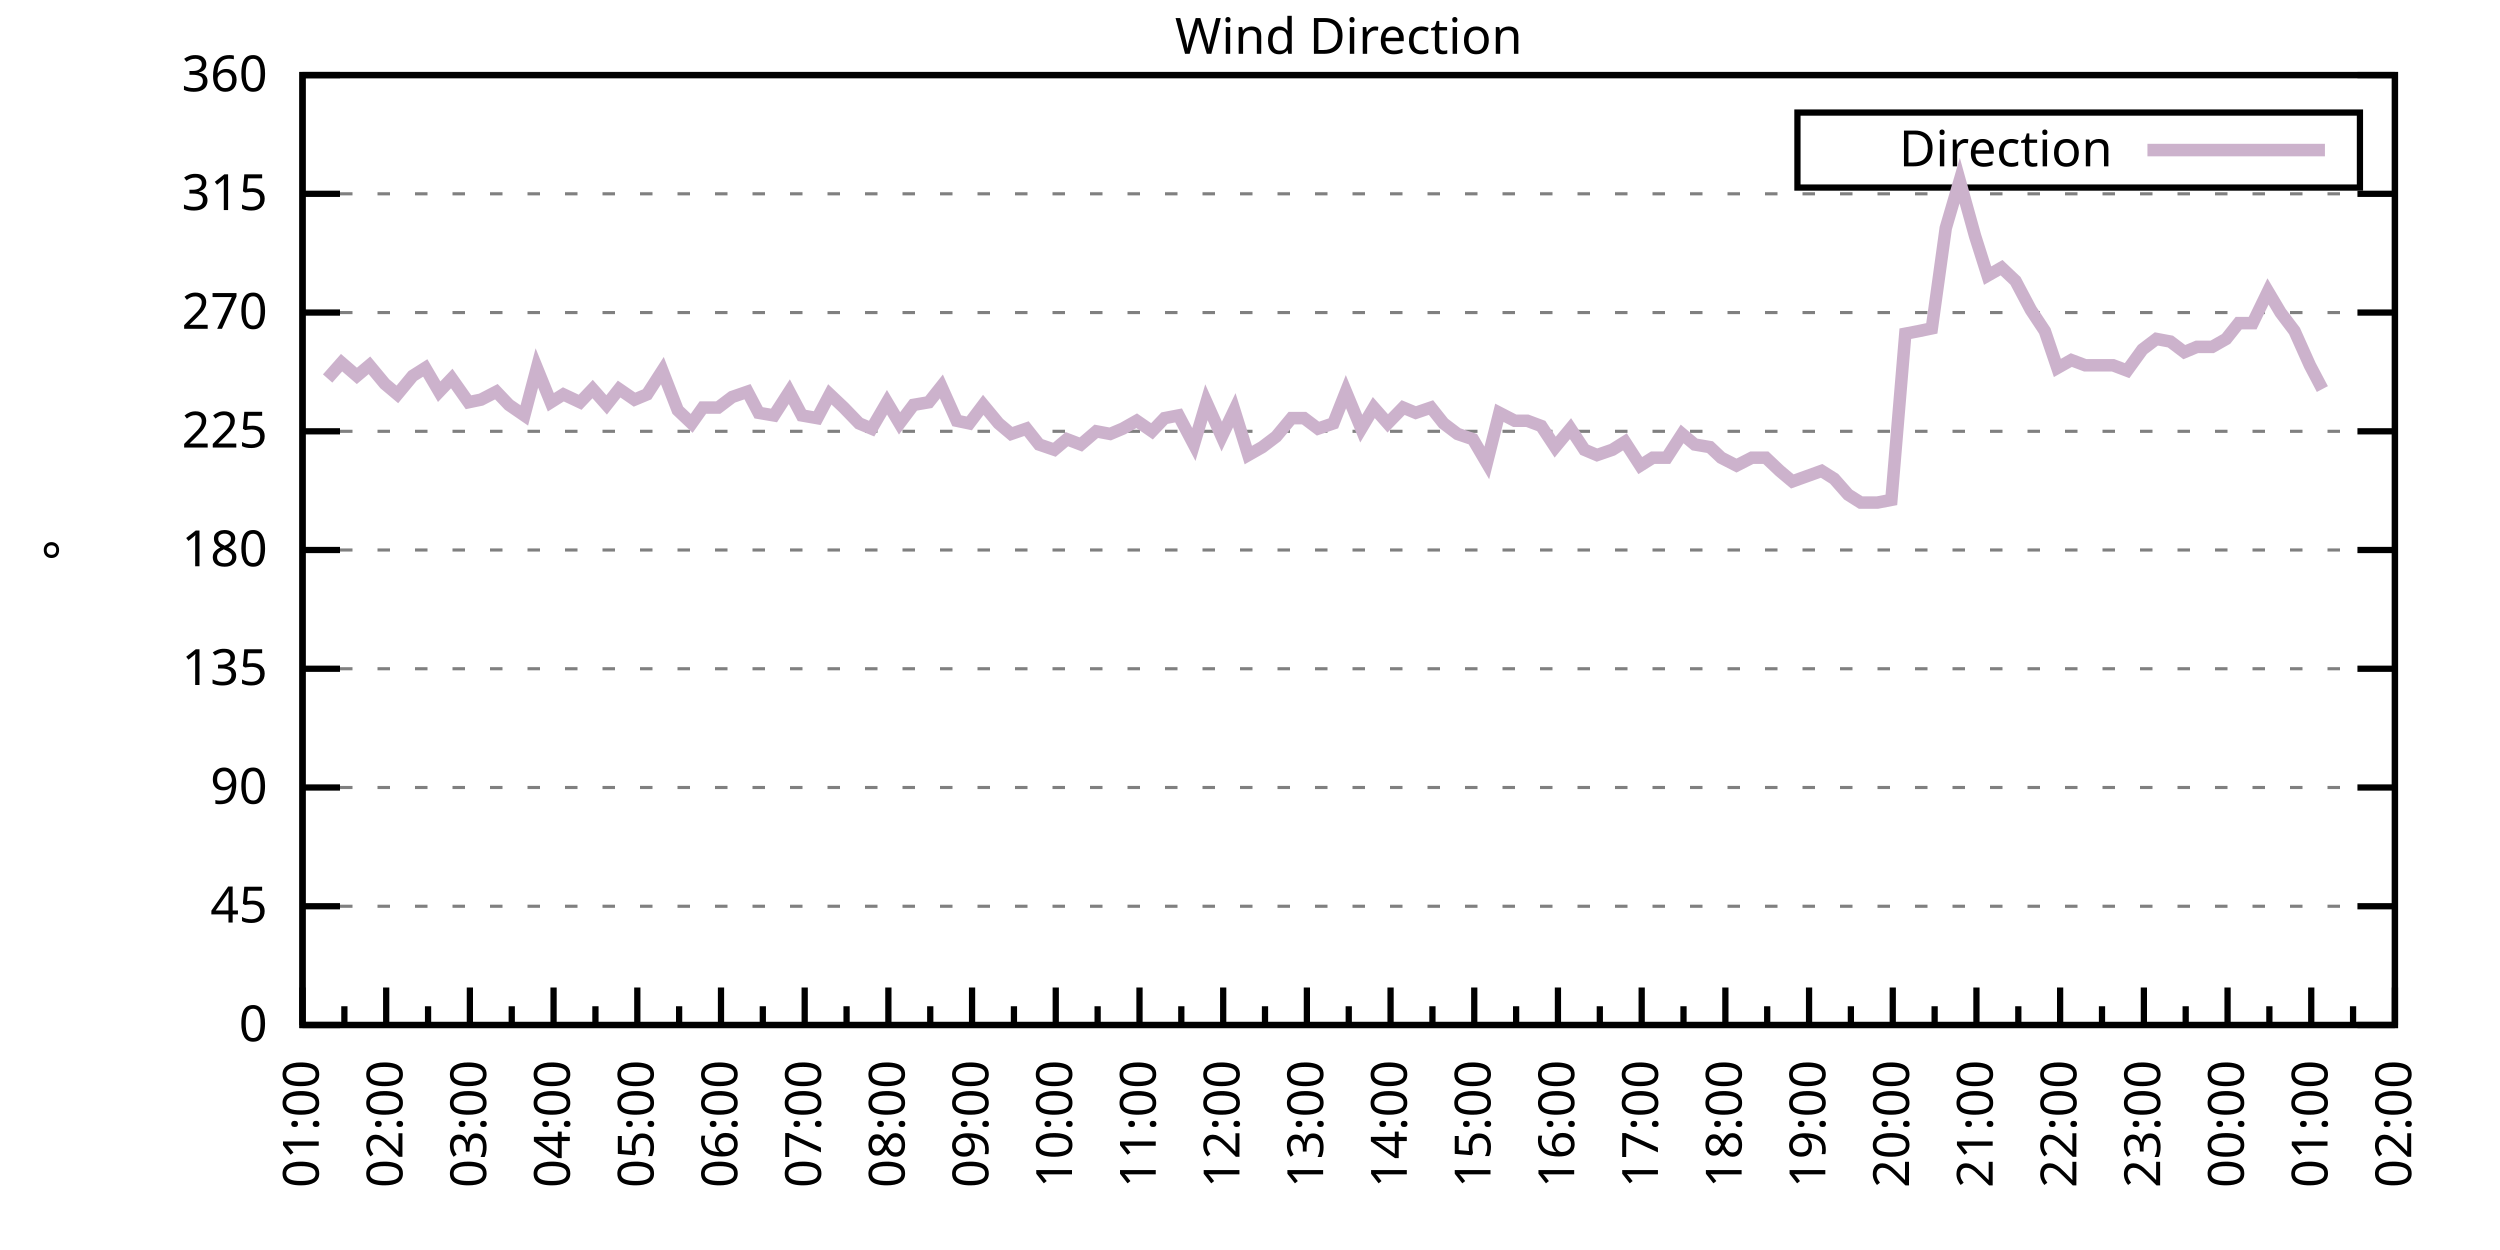
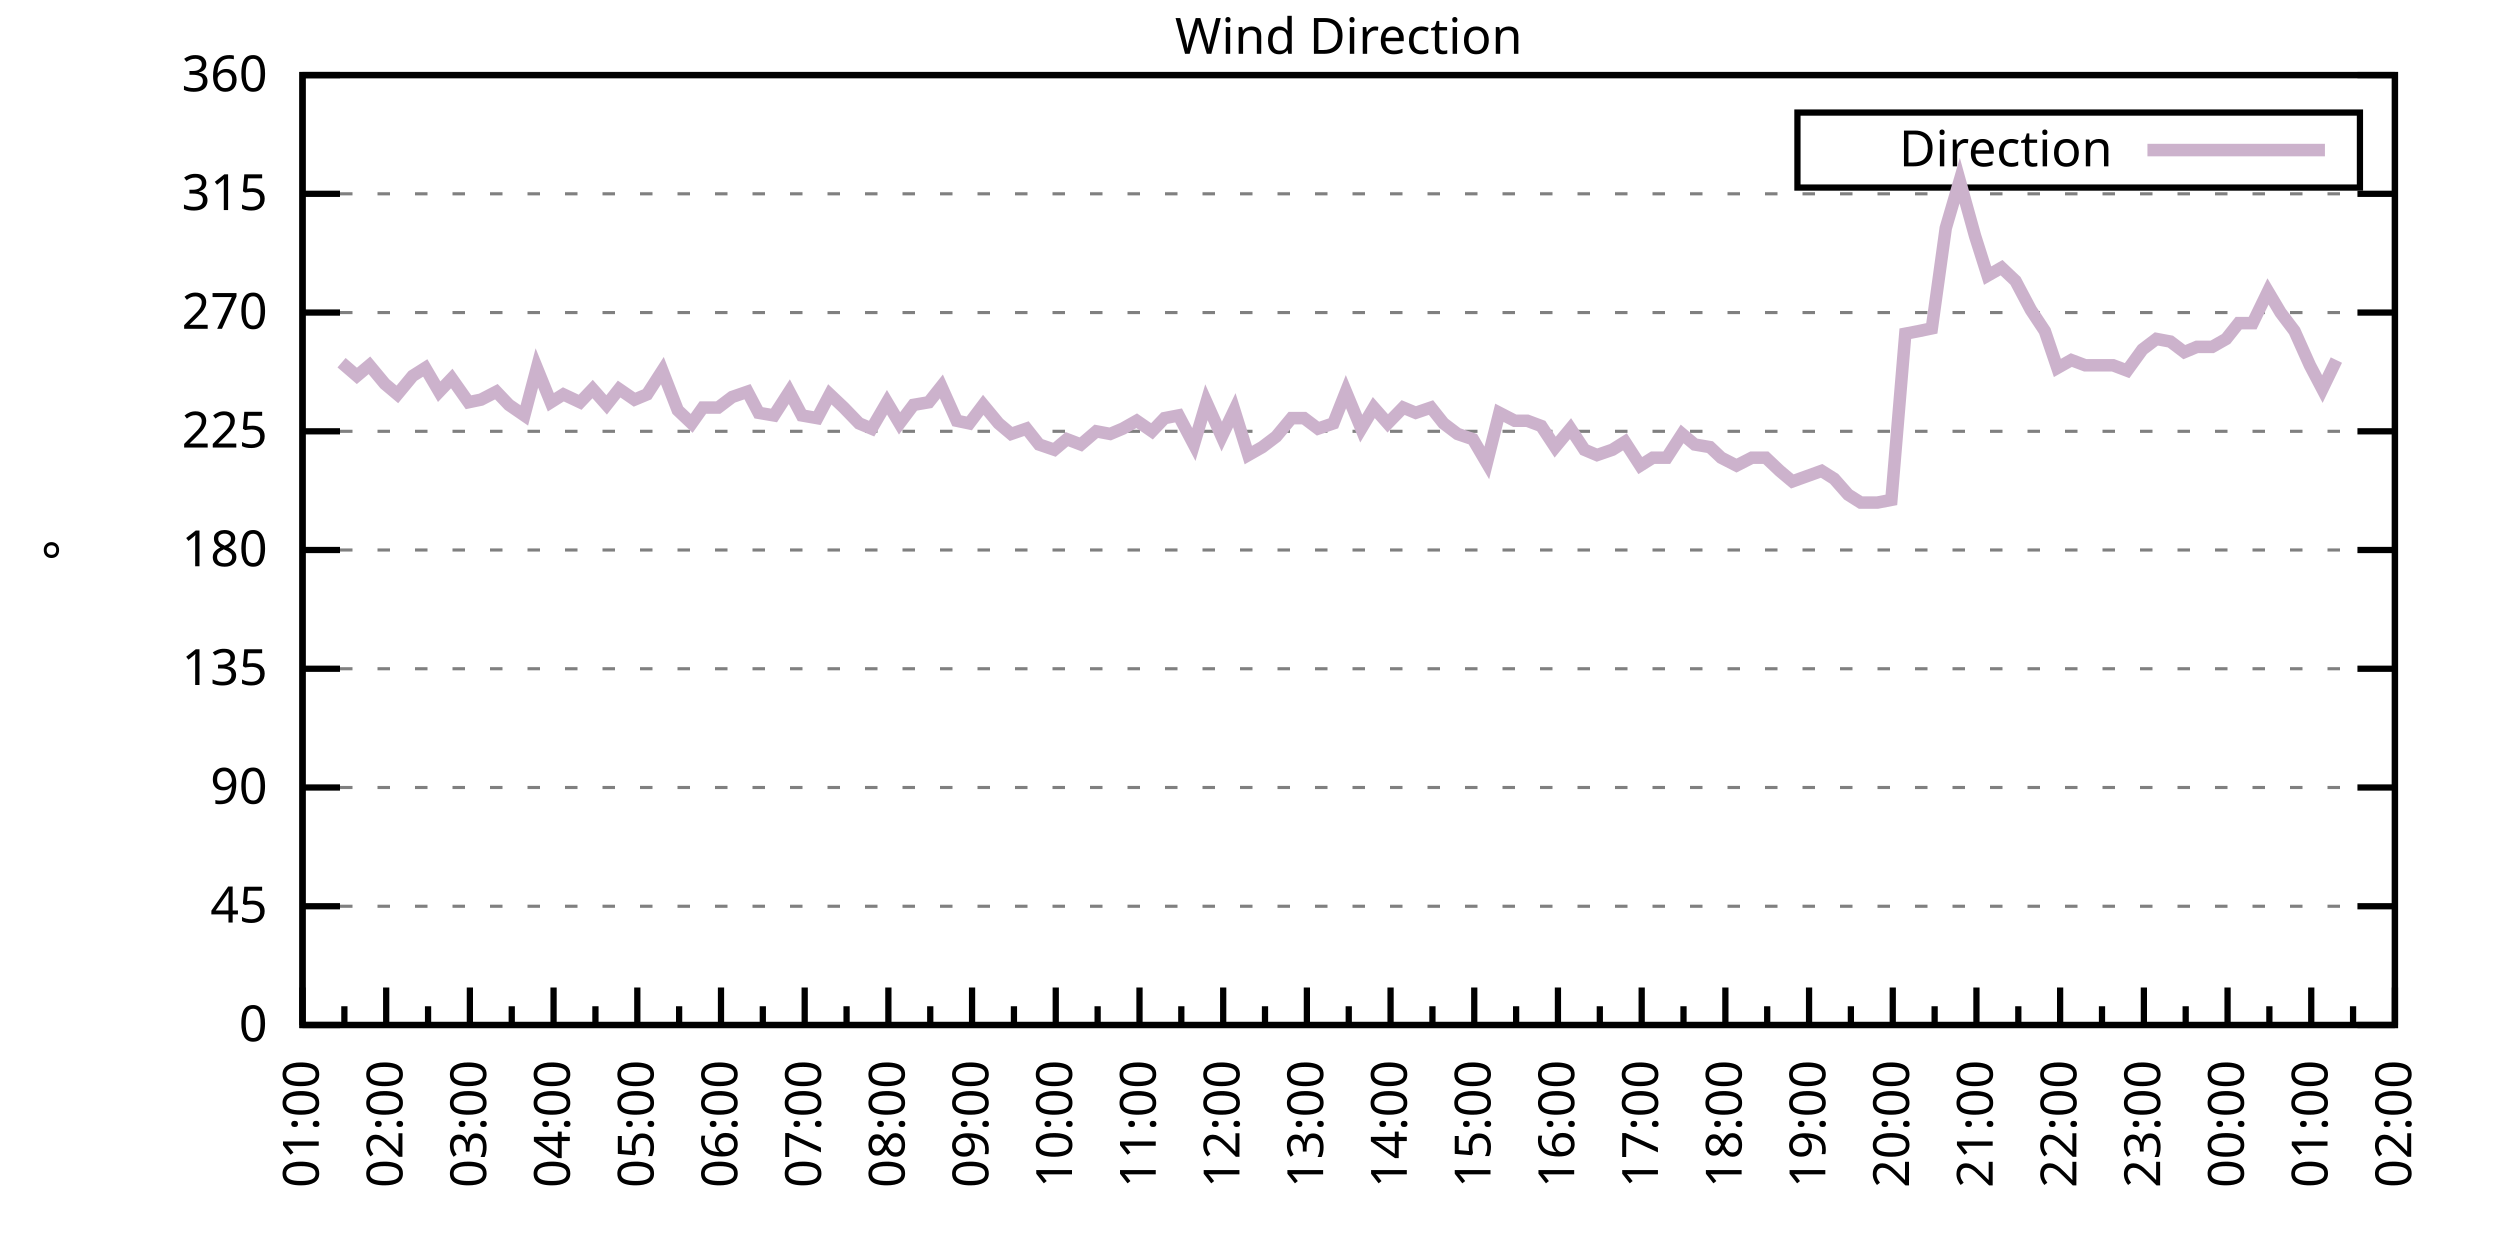
<svg xmlns="http://www.w3.org/2000/svg" xmlns:xlink="http://www.w3.org/1999/xlink" width="400" height="200" viewBox="0 0 400 200">
  <g id="gnuplot_canvas">
    <rect x="0" y="0" width="400" height="200" fill="none" />
    <defs>
      <circle id="gpDot" r="0.5" stroke-width="0.5" stroke="currentColor" />
      <path id="gpPt0" stroke-width="0.333" stroke="currentColor" d="M-1,0 h2 M0,-1 v2" />
      <path id="gpPt1" stroke-width="0.333" stroke="currentColor" d="M-1,-1 L1,1 M1,-1 L-1,1" />
      <path id="gpPt2" stroke-width="0.333" stroke="currentColor" d="M-1,0 L1,0 M0,-1 L0,1 M-1,-1 L1,1 M-1,1 L1,-1" />
      <rect id="gpPt3" stroke-width="0.333" stroke="currentColor" x="-1" y="-1" width="2" height="2" />
      <rect id="gpPt4" stroke-width="0.333" stroke="currentColor" fill="currentColor" x="-1" y="-1" width="2" height="2" />
      <circle id="gpPt5" stroke-width="0.333" stroke="currentColor" cx="0" cy="0" r="1" />
      <use xlink:href="#gpPt5" id="gpPt6" fill="currentColor" stroke="none" />
      <path id="gpPt7" stroke-width="0.333" stroke="currentColor" d="M0,-1.33 L-1.33,0.67 L1.33,0.67 z" />
      <use xlink:href="#gpPt7" id="gpPt8" fill="currentColor" stroke="none" />
      <use xlink:href="#gpPt7" id="gpPt9" stroke="currentColor" transform="rotate(180)" />
      <use xlink:href="#gpPt9" id="gpPt10" fill="currentColor" stroke="none" />
      <use xlink:href="#gpPt3" id="gpPt11" stroke="currentColor" transform="rotate(45)" />
      <use xlink:href="#gpPt11" id="gpPt12" fill="currentColor" stroke="none" />
      <path id="gpPt13" stroke-width="0.333" stroke="currentColor" d="M0,1.330 L1.265,0.411 L0.782,-1.067 L-0.782,-1.076 L-1.265,0.411 z" />
      <use xlink:href="#gpPt13" id="gpPt14" fill="currentColor" stroke="none" />
      <filter id="textbox" filterUnits="objectBoundingBox" x="0" y="0" height="1" width="1">
        <feFlood flood-color="white" flood-opacity="1" result="bgnd" />
        <feComposite in="SourceGraphic" in2="bgnd" operator="atop" />
      </filter>
      <filter id="greybox" filterUnits="objectBoundingBox" x="0" y="0" height="1" width="1">
        <feFlood flood-color="lightgrey" flood-opacity="1" result="grey" />
        <feComposite in="SourceGraphic" in2="grey" operator="atop" />
      </filter>
    </defs>
    <g fill="none" color="white" stroke="currentColor" stroke-width="1.00" stroke-linecap="butt" stroke-linejoin="miter">
</g>
    <g fill="none" color="black" stroke="currentColor" stroke-width="1.00" stroke-linecap="butt" stroke-linejoin="miter">
      <g stroke="none" shape-rendering="crispEdges">
        <polygon fill="rgb(255, 255, 255)" points="48.40,164.00 383.18,164.00 383.18,12.02 48.40,12.02 " />
      </g>
    </g>
    <g fill="none" color="black" stroke="currentColor" stroke-width="1.00" stroke-linecap="butt" stroke-linejoin="miter">
</g>
    <g fill="none" color="black" stroke="black" stroke-width="0.50" stroke-linecap="butt" stroke-linejoin="miter">
</g>
    <g fill="none" color="gray" stroke="currentColor" stroke-width="0.50" stroke-linecap="butt" stroke-linejoin="miter">
      <path stroke="gray" stroke-dasharray="2,4" class="gridline" d="M48.40,164.00 L383.19,164.00  " />
    </g>
    <g fill="none" color="gray" stroke="gray" stroke-width="1.00" stroke-linecap="butt" stroke-linejoin="miter">
</g>
    <g fill="none" color="black" stroke="currentColor" stroke-width="1.00" stroke-linecap="butt" stroke-linejoin="miter">
      <path stroke="black" d="M48.40,164.00 L54.40,164.00 M383.19,164.00 L377.19,164.00  " />
      <g transform="translate(42.80,166.60)" stroke="none" fill="black" font-family="Sans" font-size="8.00" text-anchor="end">
        <text>
          <tspan font-family="Sans"> 0</tspan>
        </text>
      </g>
    </g>
    <g fill="none" color="black" stroke="currentColor" stroke-width="1.00" stroke-linecap="butt" stroke-linejoin="miter">
</g>
    <g fill="none" color="black" stroke="black" stroke-width="0.50" stroke-linecap="butt" stroke-linejoin="miter">
</g>
    <g fill="none" color="gray" stroke="currentColor" stroke-width="0.50" stroke-linecap="butt" stroke-linejoin="miter">
      <path stroke="gray" stroke-dasharray="2,4" class="gridline" d="M48.40,145.00 L383.19,145.00  " />
    </g>
    <g fill="none" color="gray" stroke="gray" stroke-width="1.00" stroke-linecap="butt" stroke-linejoin="miter">
</g>
    <g fill="none" color="black" stroke="currentColor" stroke-width="1.00" stroke-linecap="butt" stroke-linejoin="miter">
      <path stroke="black" d="M48.40,145.00 L54.40,145.00 M383.19,145.00 L377.19,145.00  " />
      <g transform="translate(42.80,147.60)" stroke="none" fill="black" font-family="Sans" font-size="8.00" text-anchor="end">
        <text>
          <tspan font-family="Sans"> 45</tspan>
        </text>
      </g>
    </g>
    <g fill="none" color="black" stroke="currentColor" stroke-width="1.00" stroke-linecap="butt" stroke-linejoin="miter">
</g>
    <g fill="none" color="black" stroke="black" stroke-width="0.50" stroke-linecap="butt" stroke-linejoin="miter">
</g>
    <g fill="none" color="gray" stroke="currentColor" stroke-width="0.50" stroke-linecap="butt" stroke-linejoin="miter">
      <path stroke="gray" stroke-dasharray="2,4" class="gridline" d="M48.40,126.00 L383.19,126.00  " />
    </g>
    <g fill="none" color="gray" stroke="gray" stroke-width="1.00" stroke-linecap="butt" stroke-linejoin="miter">
</g>
    <g fill="none" color="black" stroke="currentColor" stroke-width="1.00" stroke-linecap="butt" stroke-linejoin="miter">
      <path stroke="black" d="M48.40,126.00 L54.40,126.00 M383.19,126.00 L377.19,126.00  " />
      <g transform="translate(42.80,128.60)" stroke="none" fill="black" font-family="Sans" font-size="8.00" text-anchor="end">
        <text>
          <tspan font-family="Sans"> 90</tspan>
        </text>
      </g>
    </g>
    <g fill="none" color="black" stroke="currentColor" stroke-width="1.00" stroke-linecap="butt" stroke-linejoin="miter">
</g>
    <g fill="none" color="black" stroke="black" stroke-width="0.50" stroke-linecap="butt" stroke-linejoin="miter">
</g>
    <g fill="none" color="gray" stroke="currentColor" stroke-width="0.50" stroke-linecap="butt" stroke-linejoin="miter">
      <path stroke="gray" stroke-dasharray="2,4" class="gridline" d="M48.40,107.00 L383.19,107.00  " />
    </g>
    <g fill="none" color="gray" stroke="gray" stroke-width="1.00" stroke-linecap="butt" stroke-linejoin="miter">
</g>
    <g fill="none" color="black" stroke="currentColor" stroke-width="1.00" stroke-linecap="butt" stroke-linejoin="miter">
      <path stroke="black" d="M48.40,107.00 L54.40,107.00 M383.19,107.00 L377.19,107.00  " />
      <g transform="translate(42.80,109.60)" stroke="none" fill="black" font-family="Sans" font-size="8.00" text-anchor="end">
        <text>
          <tspan font-family="Sans"> 135</tspan>
        </text>
      </g>
    </g>
    <g fill="none" color="black" stroke="currentColor" stroke-width="1.00" stroke-linecap="butt" stroke-linejoin="miter">
</g>
    <g fill="none" color="black" stroke="black" stroke-width="0.50" stroke-linecap="butt" stroke-linejoin="miter">
</g>
    <g fill="none" color="gray" stroke="currentColor" stroke-width="0.50" stroke-linecap="butt" stroke-linejoin="miter">
      <path stroke="gray" stroke-dasharray="2,4" class="gridline" d="M48.40,88.00 L383.19,88.00  " />
    </g>
    <g fill="none" color="gray" stroke="gray" stroke-width="1.00" stroke-linecap="butt" stroke-linejoin="miter">
</g>
    <g fill="none" color="black" stroke="currentColor" stroke-width="1.00" stroke-linecap="butt" stroke-linejoin="miter">
      <path stroke="black" d="M48.40,88.00 L54.40,88.00 M383.19,88.00 L377.19,88.00  " />
      <g transform="translate(42.80,90.60)" stroke="none" fill="black" font-family="Sans" font-size="8.00" text-anchor="end">
        <text>
          <tspan font-family="Sans"> 180</tspan>
        </text>
      </g>
    </g>
    <g fill="none" color="black" stroke="currentColor" stroke-width="1.00" stroke-linecap="butt" stroke-linejoin="miter">
</g>
    <g fill="none" color="black" stroke="black" stroke-width="0.50" stroke-linecap="butt" stroke-linejoin="miter">
</g>
    <g fill="none" color="gray" stroke="currentColor" stroke-width="0.50" stroke-linecap="butt" stroke-linejoin="miter">
      <path stroke="gray" stroke-dasharray="2,4" class="gridline" d="M48.40,69.01 L383.19,69.01  " />
    </g>
    <g fill="none" color="gray" stroke="gray" stroke-width="1.00" stroke-linecap="butt" stroke-linejoin="miter">
</g>
    <g fill="none" color="black" stroke="currentColor" stroke-width="1.00" stroke-linecap="butt" stroke-linejoin="miter">
      <path stroke="black" d="M48.40,69.01 L54.40,69.01 M383.19,69.01 L377.19,69.01  " />
      <g transform="translate(42.80,71.61)" stroke="none" fill="black" font-family="Sans" font-size="8.00" text-anchor="end">
        <text>
          <tspan font-family="Sans"> 225</tspan>
        </text>
      </g>
    </g>
    <g fill="none" color="black" stroke="currentColor" stroke-width="1.00" stroke-linecap="butt" stroke-linejoin="miter">
</g>
    <g fill="none" color="black" stroke="black" stroke-width="0.50" stroke-linecap="butt" stroke-linejoin="miter">
</g>
    <g fill="none" color="gray" stroke="currentColor" stroke-width="0.50" stroke-linecap="butt" stroke-linejoin="miter">
      <path stroke="gray" stroke-dasharray="2,4" class="gridline" d="M48.40,50.01 L383.19,50.01  " />
    </g>
    <g fill="none" color="gray" stroke="gray" stroke-width="1.00" stroke-linecap="butt" stroke-linejoin="miter">
</g>
    <g fill="none" color="black" stroke="currentColor" stroke-width="1.00" stroke-linecap="butt" stroke-linejoin="miter">
      <path stroke="black" d="M48.40,50.01 L54.40,50.01 M383.19,50.01 L377.19,50.01  " />
      <g transform="translate(42.80,52.61)" stroke="none" fill="black" font-family="Sans" font-size="8.00" text-anchor="end">
        <text>
          <tspan font-family="Sans"> 270</tspan>
        </text>
      </g>
    </g>
    <g fill="none" color="black" stroke="currentColor" stroke-width="1.00" stroke-linecap="butt" stroke-linejoin="miter">
</g>
    <g fill="none" color="black" stroke="black" stroke-width="0.50" stroke-linecap="butt" stroke-linejoin="miter">
</g>
    <g fill="none" color="gray" stroke="currentColor" stroke-width="0.50" stroke-linecap="butt" stroke-linejoin="miter">
      <path stroke="gray" stroke-dasharray="2,4" class="gridline" d="M48.40,31.01 L383.19,31.01  " />
    </g>
    <g fill="none" color="gray" stroke="gray" stroke-width="1.00" stroke-linecap="butt" stroke-linejoin="miter">
</g>
    <g fill="none" color="black" stroke="currentColor" stroke-width="1.00" stroke-linecap="butt" stroke-linejoin="miter">
      <path stroke="black" d="M48.40,31.01 L54.40,31.01 M383.19,31.01 L377.19,31.01  " />
      <g transform="translate(42.80,33.61)" stroke="none" fill="black" font-family="Sans" font-size="8.00" text-anchor="end">
        <text>
          <tspan font-family="Sans"> 315</tspan>
        </text>
      </g>
    </g>
    <g fill="none" color="black" stroke="currentColor" stroke-width="1.00" stroke-linecap="butt" stroke-linejoin="miter">
</g>
    <g fill="none" color="black" stroke="black" stroke-width="0.50" stroke-linecap="butt" stroke-linejoin="miter">
</g>
    <g fill="none" color="gray" stroke="currentColor" stroke-width="0.50" stroke-linecap="butt" stroke-linejoin="miter">
      <path stroke="gray" stroke-dasharray="2,4" class="gridline" d="M48.40,12.01 L383.19,12.01  " />
    </g>
    <g fill="none" color="gray" stroke="gray" stroke-width="1.00" stroke-linecap="butt" stroke-linejoin="miter">
</g>
    <g fill="none" color="black" stroke="currentColor" stroke-width="1.00" stroke-linecap="butt" stroke-linejoin="miter">
      <path stroke="black" d="M48.40,12.01 L54.40,12.01 M383.19,12.01 L377.19,12.01  " />
      <g transform="translate(42.80,14.61)" stroke="none" fill="black" font-family="Sans" font-size="8.00" text-anchor="end">
        <text>
          <tspan font-family="Sans"> 360</tspan>
        </text>
      </g>
    </g>
    <g fill="none" color="black" stroke="currentColor" stroke-width="1.00" stroke-linecap="butt" stroke-linejoin="miter">
      <path stroke="black" d="M48.40,164.00 L48.40,158.00  " />
      <g transform="translate(51.00,169.60) rotate(270)" stroke="none" fill="black" font-family="Sans" font-size="8.00" text-anchor="end">
        <text>
          <tspan font-family="Sans">01:00</tspan>
        </text>
      </g>
    </g>
    <g fill="none" color="black" stroke="currentColor" stroke-width="1.00" stroke-linecap="butt" stroke-linejoin="miter">
      <path stroke="black" d="M55.10,164.00 L55.10,161.00 M61.79,164.00 L61.79,158.00  " />
      <g transform="translate(64.39,169.60) rotate(270)" stroke="none" fill="black" font-family="Sans" font-size="8.00" text-anchor="end">
        <text>
          <tspan font-family="Sans">02:00</tspan>
        </text>
      </g>
    </g>
    <g fill="none" color="black" stroke="currentColor" stroke-width="1.00" stroke-linecap="butt" stroke-linejoin="miter">
      <path stroke="black" d="M68.49,164.00 L68.49,161.00 M75.18,164.00 L75.18,158.00  " />
      <g transform="translate(77.78,169.60) rotate(270)" stroke="none" fill="black" font-family="Sans" font-size="8.00" text-anchor="end">
        <text>
          <tspan font-family="Sans">03:00</tspan>
        </text>
      </g>
    </g>
    <g fill="none" color="black" stroke="currentColor" stroke-width="1.00" stroke-linecap="butt" stroke-linejoin="miter">
      <path stroke="black" d="M81.88,164.00 L81.88,161.00 M88.57,164.00 L88.57,158.00  " />
      <g transform="translate(91.17,169.60) rotate(270)" stroke="none" fill="black" font-family="Sans" font-size="8.00" text-anchor="end">
        <text>
          <tspan font-family="Sans">04:00</tspan>
        </text>
      </g>
    </g>
    <g fill="none" color="black" stroke="currentColor" stroke-width="1.00" stroke-linecap="butt" stroke-linejoin="miter">
      <path stroke="black" d="M95.27,164.00 L95.27,161.00 M101.97,164.00 L101.97,158.00  " />
      <g transform="translate(104.57,169.60) rotate(270)" stroke="none" fill="black" font-family="Sans" font-size="8.00" text-anchor="end">
        <text>
          <tspan font-family="Sans">05:00</tspan>
        </text>
      </g>
    </g>
    <g fill="none" color="black" stroke="currentColor" stroke-width="1.00" stroke-linecap="butt" stroke-linejoin="miter">
      <path stroke="black" d="M108.66,164.00 L108.66,161.00 M115.36,164.00 L115.36,158.00  " />
      <g transform="translate(117.96,169.60) rotate(270)" stroke="none" fill="black" font-family="Sans" font-size="8.00" text-anchor="end">
        <text>
          <tspan font-family="Sans">06:00</tspan>
        </text>
      </g>
    </g>
    <g fill="none" color="black" stroke="currentColor" stroke-width="1.00" stroke-linecap="butt" stroke-linejoin="miter">
      <path stroke="black" d="M122.05,164.00 L122.05,161.00 M128.75,164.00 L128.75,158.00  " />
      <g transform="translate(131.35,169.60) rotate(270)" stroke="none" fill="black" font-family="Sans" font-size="8.00" text-anchor="end">
        <text>
          <tspan font-family="Sans">07:00</tspan>
        </text>
      </g>
    </g>
    <g fill="none" color="black" stroke="currentColor" stroke-width="1.00" stroke-linecap="butt" stroke-linejoin="miter">
      <path stroke="black" d="M135.45,164.00 L135.45,161.00 M142.14,164.00 L142.14,158.00  " />
      <g transform="translate(144.74,169.60) rotate(270)" stroke="none" fill="black" font-family="Sans" font-size="8.00" text-anchor="end">
        <text>
          <tspan font-family="Sans">08:00</tspan>
        </text>
      </g>
    </g>
    <g fill="none" color="black" stroke="currentColor" stroke-width="1.00" stroke-linecap="butt" stroke-linejoin="miter">
      <path stroke="black" d="M148.84,164.00 L148.84,161.00 M155.53,164.00 L155.53,158.00  " />
      <g transform="translate(158.13,169.60) rotate(270)" stroke="none" fill="black" font-family="Sans" font-size="8.00" text-anchor="end">
        <text>
          <tspan font-family="Sans">09:00</tspan>
        </text>
      </g>
    </g>
    <g fill="none" color="black" stroke="currentColor" stroke-width="1.00" stroke-linecap="butt" stroke-linejoin="miter">
      <path stroke="black" d="M162.23,164.00 L162.23,161.00 M168.92,164.00 L168.92,158.00  " />
      <g transform="translate(171.52,169.60) rotate(270)" stroke="none" fill="black" font-family="Sans" font-size="8.00" text-anchor="end">
        <text>
          <tspan font-family="Sans">10:00</tspan>
        </text>
      </g>
    </g>
    <g fill="none" color="black" stroke="currentColor" stroke-width="1.00" stroke-linecap="butt" stroke-linejoin="miter">
      <path stroke="black" d="M175.62,164.00 L175.62,161.00 M182.32,164.00 L182.32,158.00  " />
      <g transform="translate(184.92,169.60) rotate(270)" stroke="none" fill="black" font-family="Sans" font-size="8.00" text-anchor="end">
        <text>
          <tspan font-family="Sans">11:00</tspan>
        </text>
      </g>
    </g>
    <g fill="none" color="black" stroke="currentColor" stroke-width="1.00" stroke-linecap="butt" stroke-linejoin="miter">
      <path stroke="black" d="M189.01,164.00 L189.01,161.00 M195.71,164.00 L195.71,158.00  " />
      <g transform="translate(198.31,169.60) rotate(270)" stroke="none" fill="black" font-family="Sans" font-size="8.00" text-anchor="end">
        <text>
          <tspan font-family="Sans">12:00</tspan>
        </text>
      </g>
    </g>
    <g fill="none" color="black" stroke="currentColor" stroke-width="1.00" stroke-linecap="butt" stroke-linejoin="miter">
      <path stroke="black" d="M202.40,164.00 L202.40,161.00 M209.10,164.00 L209.10,158.00  " />
      <g transform="translate(211.70,169.60) rotate(270)" stroke="none" fill="black" font-family="Sans" font-size="8.00" text-anchor="end">
        <text>
          <tspan font-family="Sans">13:00</tspan>
        </text>
      </g>
    </g>
    <g fill="none" color="black" stroke="currentColor" stroke-width="1.00" stroke-linecap="butt" stroke-linejoin="miter">
      <path stroke="black" d="M215.80,164.00 L215.80,161.00 M222.49,164.00 L222.49,158.00  " />
      <g transform="translate(225.09,169.60) rotate(270)" stroke="none" fill="black" font-family="Sans" font-size="8.00" text-anchor="end">
        <text>
          <tspan font-family="Sans">14:00</tspan>
        </text>
      </g>
    </g>
    <g fill="none" color="black" stroke="currentColor" stroke-width="1.00" stroke-linecap="butt" stroke-linejoin="miter">
      <path stroke="black" d="M229.19,164.00 L229.19,161.00 M235.88,164.00 L235.88,158.00  " />
      <g transform="translate(238.48,169.60) rotate(270)" stroke="none" fill="black" font-family="Sans" font-size="8.00" text-anchor="end">
        <text>
          <tspan font-family="Sans">15:00</tspan>
        </text>
      </g>
    </g>
    <g fill="none" color="black" stroke="currentColor" stroke-width="1.00" stroke-linecap="butt" stroke-linejoin="miter">
      <path stroke="black" d="M242.58,164.00 L242.58,161.00 M249.27,164.00 L249.27,158.00  " />
      <g transform="translate(251.87,169.60) rotate(270)" stroke="none" fill="black" font-family="Sans" font-size="8.00" text-anchor="end">
        <text>
          <tspan font-family="Sans">16:00</tspan>
        </text>
      </g>
    </g>
    <g fill="none" color="black" stroke="currentColor" stroke-width="1.00" stroke-linecap="butt" stroke-linejoin="miter">
      <path stroke="black" d="M255.97,164.00 L255.97,161.00 M262.67,164.00 L262.67,158.00  " />
      <g transform="translate(265.27,169.60) rotate(270)" stroke="none" fill="black" font-family="Sans" font-size="8.00" text-anchor="end">
        <text>
          <tspan font-family="Sans">17:00</tspan>
        </text>
      </g>
    </g>
    <g fill="none" color="black" stroke="currentColor" stroke-width="1.00" stroke-linecap="butt" stroke-linejoin="miter">
      <path stroke="black" d="M269.36,164.00 L269.36,161.00 M276.06,164.00 L276.06,158.00  " />
      <g transform="translate(278.66,169.60) rotate(270)" stroke="none" fill="black" font-family="Sans" font-size="8.00" text-anchor="end">
        <text>
          <tspan font-family="Sans">18:00</tspan>
        </text>
      </g>
    </g>
    <g fill="none" color="black" stroke="currentColor" stroke-width="1.00" stroke-linecap="butt" stroke-linejoin="miter">
      <path stroke="black" d="M282.75,164.00 L282.75,161.00 M289.45,164.00 L289.45,158.00  " />
      <g transform="translate(292.05,169.60) rotate(270)" stroke="none" fill="black" font-family="Sans" font-size="8.00" text-anchor="end">
        <text>
          <tspan font-family="Sans">19:00</tspan>
        </text>
      </g>
    </g>
    <g fill="none" color="black" stroke="currentColor" stroke-width="1.00" stroke-linecap="butt" stroke-linejoin="miter">
      <path stroke="black" d="M296.14,164.00 L296.14,161.00 M302.84,164.00 L302.84,158.00  " />
      <g transform="translate(305.44,169.60) rotate(270)" stroke="none" fill="black" font-family="Sans" font-size="8.00" text-anchor="end">
        <text>
          <tspan font-family="Sans">20:00</tspan>
        </text>
      </g>
    </g>
    <g fill="none" color="black" stroke="currentColor" stroke-width="1.00" stroke-linecap="butt" stroke-linejoin="miter">
      <path stroke="black" d="M309.54,164.00 L309.54,161.00 M316.23,164.00 L316.23,158.00  " />
      <g transform="translate(318.83,169.60) rotate(270)" stroke="none" fill="black" font-family="Sans" font-size="8.00" text-anchor="end">
        <text>
          <tspan font-family="Sans">21:00</tspan>
        </text>
      </g>
    </g>
    <g fill="none" color="black" stroke="currentColor" stroke-width="1.00" stroke-linecap="butt" stroke-linejoin="miter">
      <path stroke="black" d="M322.93,164.00 L322.93,161.00 M329.62,164.00 L329.62,158.00  " />
      <g transform="translate(332.22,169.60) rotate(270)" stroke="none" fill="black" font-family="Sans" font-size="8.00" text-anchor="end">
        <text>
          <tspan font-family="Sans">22:00</tspan>
        </text>
      </g>
    </g>
    <g fill="none" color="black" stroke="currentColor" stroke-width="1.00" stroke-linecap="butt" stroke-linejoin="miter">
      <path stroke="black" d="M336.32,164.00 L336.32,161.00 M343.02,164.00 L343.02,158.00  " />
      <g transform="translate(345.62,169.60) rotate(270)" stroke="none" fill="black" font-family="Sans" font-size="8.00" text-anchor="end">
        <text>
          <tspan font-family="Sans">23:00</tspan>
        </text>
      </g>
    </g>
    <g fill="none" color="black" stroke="currentColor" stroke-width="1.00" stroke-linecap="butt" stroke-linejoin="miter">
      <path stroke="black" d="M349.71,164.00 L349.71,161.00 M356.41,164.00 L356.41,158.00  " />
      <g transform="translate(359.01,169.60) rotate(270)" stroke="none" fill="black" font-family="Sans" font-size="8.00" text-anchor="end">
        <text>
          <tspan font-family="Sans">00:00</tspan>
        </text>
      </g>
    </g>
    <g fill="none" color="black" stroke="currentColor" stroke-width="1.00" stroke-linecap="butt" stroke-linejoin="miter">
      <path stroke="black" d="M363.10,164.00 L363.10,161.00 M369.80,164.00 L369.80,158.00  " />
      <g transform="translate(372.40,169.60) rotate(270)" stroke="none" fill="black" font-family="Sans" font-size="8.00" text-anchor="end">
        <text>
          <tspan font-family="Sans">01:00</tspan>
        </text>
      </g>
    </g>
    <g fill="none" color="black" stroke="currentColor" stroke-width="1.00" stroke-linecap="butt" stroke-linejoin="miter">
      <path stroke="black" d="M376.49,164.00 L376.49,161.00 M383.19,164.00 L383.19,158.00  " />
      <g transform="translate(385.79,169.60) rotate(270)" stroke="none" fill="black" font-family="Sans" font-size="8.00" text-anchor="end">
        <text>
          <tspan font-family="Sans">02:00</tspan>
        </text>
      </g>
    </g>
    <g fill="none" color="black" stroke="currentColor" stroke-width="1.00" stroke-linecap="butt" stroke-linejoin="miter">
</g>
    <g fill="none" color="black" stroke="currentColor" stroke-width="1.00" stroke-linecap="butt" stroke-linejoin="miter">
      <path stroke="black" d="M48.40,12.01 L48.40,164.00 L383.19,164.00 L383.19,12.01 L48.40,12.01 Z  " />
    </g>
    <g fill="none" color="black" stroke="currentColor" stroke-width="1.00" stroke-linecap="butt" stroke-linejoin="miter">
      <g transform="translate(12.80,88.01) rotate(270)" stroke="none" fill="black" font-family="Sans" font-size="8.00" text-anchor="middle">
        <text>
          <tspan font-family="Sans">°</tspan>
        </text>
      </g>
    </g>
    <g fill="none" color="black" stroke="currentColor" stroke-width="1.00" stroke-linecap="butt" stroke-linejoin="miter">
</g>
    <g fill="none" color="black" stroke="currentColor" stroke-width="1.00" stroke-linecap="butt" stroke-linejoin="miter">
      <path stroke="black" d="M287.59,30.01 L287.59,18.01 L377.59,18.01 L377.59,30.01 L287.59,30.01 Z  " />
    </g>
    <g id="Wind_direction_plot_1">
      <g fill="none" color="white" stroke="black" stroke-width="2.00" stroke-linecap="butt" stroke-linejoin="miter">
</g>
      <g fill="none" color="black" stroke="currentColor" stroke-width="2.00" stroke-linecap="butt" stroke-linejoin="miter">
        <g transform="translate(337.99,26.61)" stroke="none" fill="black" font-family="Sans" font-size="8.00" text-anchor="end">
          <text>
            <tspan font-family="Sans">Direction</tspan>
          </text>
        </g>
      </g>
      <g fill="none" color="black" stroke="currentColor" stroke-width="2.00" stroke-linecap="butt" stroke-linejoin="miter">
-         <path stroke="rgb(204, 178, 204)" d="M343.59,24.01 L371.99,24.01 M52.42,60.56 L54.65,58.03 L57.10,60.14 L59.11,58.45 L61.57,61.41 L63.58,63.10   L66.03,60.14 L68.04,58.87 L70.27,62.67 L72.28,60.56 L74.96,64.36 L76.97,63.94 L79.42,62.67 L81.43,64.78   L83.89,66.47 L85.90,58.87 L88.13,64.36 L90.14,63.10 L92.82,64.36 L94.82,62.25 L97.06,64.78 L99.06,62.25   L101.52,63.94 L103.53,63.10 L105.98,59.30 L108.44,65.63 L110.67,67.74 L112.46,65.21 L114.91,65.21 L117.14,63.52   L119.60,62.67 L121.38,66.05 L123.84,66.47 L126.29,62.67 L128.30,66.47 L130.76,66.90 L132.77,63.10 L135.00,65.21   L137.45,67.74 L139.46,68.58 L141.92,64.36 L143.93,67.74 L146.16,64.78 L148.61,64.36 L150.62,61.83 L153.08,67.32   L155.09,67.74 L157.32,64.78 L159.77,67.74 L161.78,69.43 L164.24,68.58 L166.25,71.12 L168.70,71.96 L170.71,70.27   L172.94,71.12 L175.40,69.01 L177.63,69.43 L179.64,68.58 L181.87,67.32 L184.32,69.01 L186.33,66.90 L188.57,66.47   L191.02,71.12 L193.03,64.36 L195.48,69.85 L197.49,65.63 L199.73,72.81 L201.96,71.54 L204.19,69.85 L206.64,66.90   L208.65,66.90 L210.88,68.58 L213.34,67.74 L215.35,62.67 L217.80,68.58 L219.81,65.21 L222.04,67.74 L224.50,65.21   L226.51,66.05 L228.96,65.21 L230.97,67.74 L233.20,69.43 L235.66,70.27 L237.89,74.07 L239.90,66.05 L242.36,67.32   L244.36,67.32 L246.60,68.16 L248.83,71.54 L251.28,68.58 L253.51,71.96 L255.52,72.81 L257.98,71.96 L259.99,70.70   L262.44,74.49 L264.45,73.23 L266.68,73.23 L269.14,69.43 L271.15,71.12 L273.60,71.54 L275.39,73.23 L277.84,74.49   L280.30,73.23 L282.53,73.23 L284.76,75.34 L286.77,77.03 L291.46,75.34 L293.47,76.61 L295.70,79.14 L297.71,80.41   L300.39,80.41 L302.62,79.98 L304.85,53.39 L307.08,52.96 L309.09,52.54 L311.32,36.50 L313.55,28.90 L316.01,37.76   L318.02,44.10 L320.25,42.83 L322.48,44.94 L324.94,49.59 L327.17,52.96 L329.18,58.87 L331.41,57.61 L333.64,58.45   L336.10,58.45 L338.10,58.45 L340.34,59.30 L342.79,55.92 L345.02,54.23 L347.26,54.65 L349.49,56.34 L351.50,55.50   L353.95,55.50 L356.18,54.23 L358.19,51.70 L360.42,51.70 L362.88,46.63 L364.89,50.01 L367.12,52.96 L369.58,58.45   L371.58,62.25  " />
+         <path stroke="rgb(204, 178, 204)" d="M343.59,24.01 L371.99,24.01 M54.65,58.03 L57.10,60.14 L59.11,58.45 L61.57,61.41 L63.58,63.10 L66.03,60.14   L68.04,58.87 L70.27,62.67 L72.28,60.56 L74.96,64.36 L76.97,63.94 L79.42,62.67 L81.43,64.78 L83.89,66.47   L85.90,58.87 L88.13,64.36 L90.14,63.10 L92.82,64.36 L94.82,62.25 L97.06,64.78 L99.06,62.25 L101.52,63.94   L103.53,63.10 L105.98,59.30 L108.44,65.63 L110.67,67.74 L112.46,65.21 L114.91,65.21 L117.14,63.52 L119.60,62.67   L121.38,66.05 L123.84,66.47 L126.29,62.67 L128.30,66.47 L130.76,66.90 L132.77,63.10 L135.00,65.21 L137.45,67.74   L139.46,68.58 L141.92,64.36 L143.93,67.74 L146.16,64.78 L148.61,64.36 L150.62,61.83 L153.08,67.32 L155.09,67.74   L157.32,64.78 L159.77,67.74 L161.78,69.43 L164.24,68.58 L166.25,71.12 L168.70,71.96 L170.71,70.27 L172.94,71.12   L175.40,69.01 L177.63,69.43 L179.64,68.58 L181.87,67.32 L184.32,69.01 L186.33,66.90 L188.57,66.47 L191.02,71.12   L193.03,64.36 L195.48,69.85 L197.49,65.63 L199.73,72.81 L201.96,71.54 L204.19,69.85 L206.64,66.90 L208.65,66.90   L210.88,68.58 L213.34,67.74 L215.35,62.67 L217.80,68.58 L219.81,65.21 L222.04,67.74 L224.50,65.21 L226.51,66.05   L228.96,65.21 L230.97,67.74 L233.20,69.43 L235.66,70.27 L237.89,74.07 L239.90,66.05 L242.36,67.32 L244.36,67.32   L246.60,68.16 L248.83,71.54 L251.28,68.58 L253.51,71.96 L255.52,72.81 L257.98,71.96 L259.99,70.70 L262.44,74.49   L264.45,73.23 L266.68,73.23 L269.14,69.43 L271.15,71.12 L273.60,71.54 L275.39,73.23 L277.84,74.49 L280.30,73.23   L282.53,73.23 L284.76,75.34 L286.77,77.03 L291.46,75.34 L293.47,76.61 L295.70,79.14 L297.71,80.41 L300.39,80.41   L302.62,79.98 L304.85,53.39 L307.08,52.96 L309.09,52.54 L311.32,36.50 L313.55,28.90 L316.01,37.76 L318.02,44.10   L320.25,42.83 L322.48,44.94 L324.94,49.59 L327.17,52.96 L329.18,58.87 L331.41,57.61 L333.64,58.45 L336.10,58.45   L338.10,58.45 L340.34,59.30 L342.79,55.92 L345.02,54.23 L347.26,54.65 L349.49,56.34 L351.50,55.50 L353.95,55.50   L356.18,54.23 L358.19,51.70 L360.42,51.70 L362.88,46.63 L364.89,50.01 L367.12,52.96 L369.58,58.45 L371.58,62.25   L373.82,57.61  " />
      </g>
    </g>
    <g fill="none" color="black" stroke="currentColor" stroke-width="2.00" stroke-linecap="butt" stroke-linejoin="miter">
</g>
    <g fill="none" color="black" stroke="black" stroke-width="1.00" stroke-linecap="butt" stroke-linejoin="miter">
</g>
    <g fill="none" color="black" stroke="currentColor" stroke-width="1.00" stroke-linecap="butt" stroke-linejoin="miter">
      <path stroke="black" d="M48.40,12.01 L48.40,164.00 L383.19,164.00 L383.19,12.01 L48.40,12.01 Z  " />
    </g>
    <g fill="none" color="black" stroke="currentColor" stroke-width="1.00" stroke-linecap="butt" stroke-linejoin="miter">
      <g transform="translate(215.79,8.61)" stroke="none" fill="black" font-family="Sans" font-size="8.00" text-anchor="middle">
        <text>
          <tspan font-family="Sans">Wind Direction</tspan>
        </text>
      </g>
    </g>
    <g fill="none" color="black" stroke="currentColor" stroke-width="1.00" stroke-linecap="butt" stroke-linejoin="miter">
</g>
  </g>
</svg>
